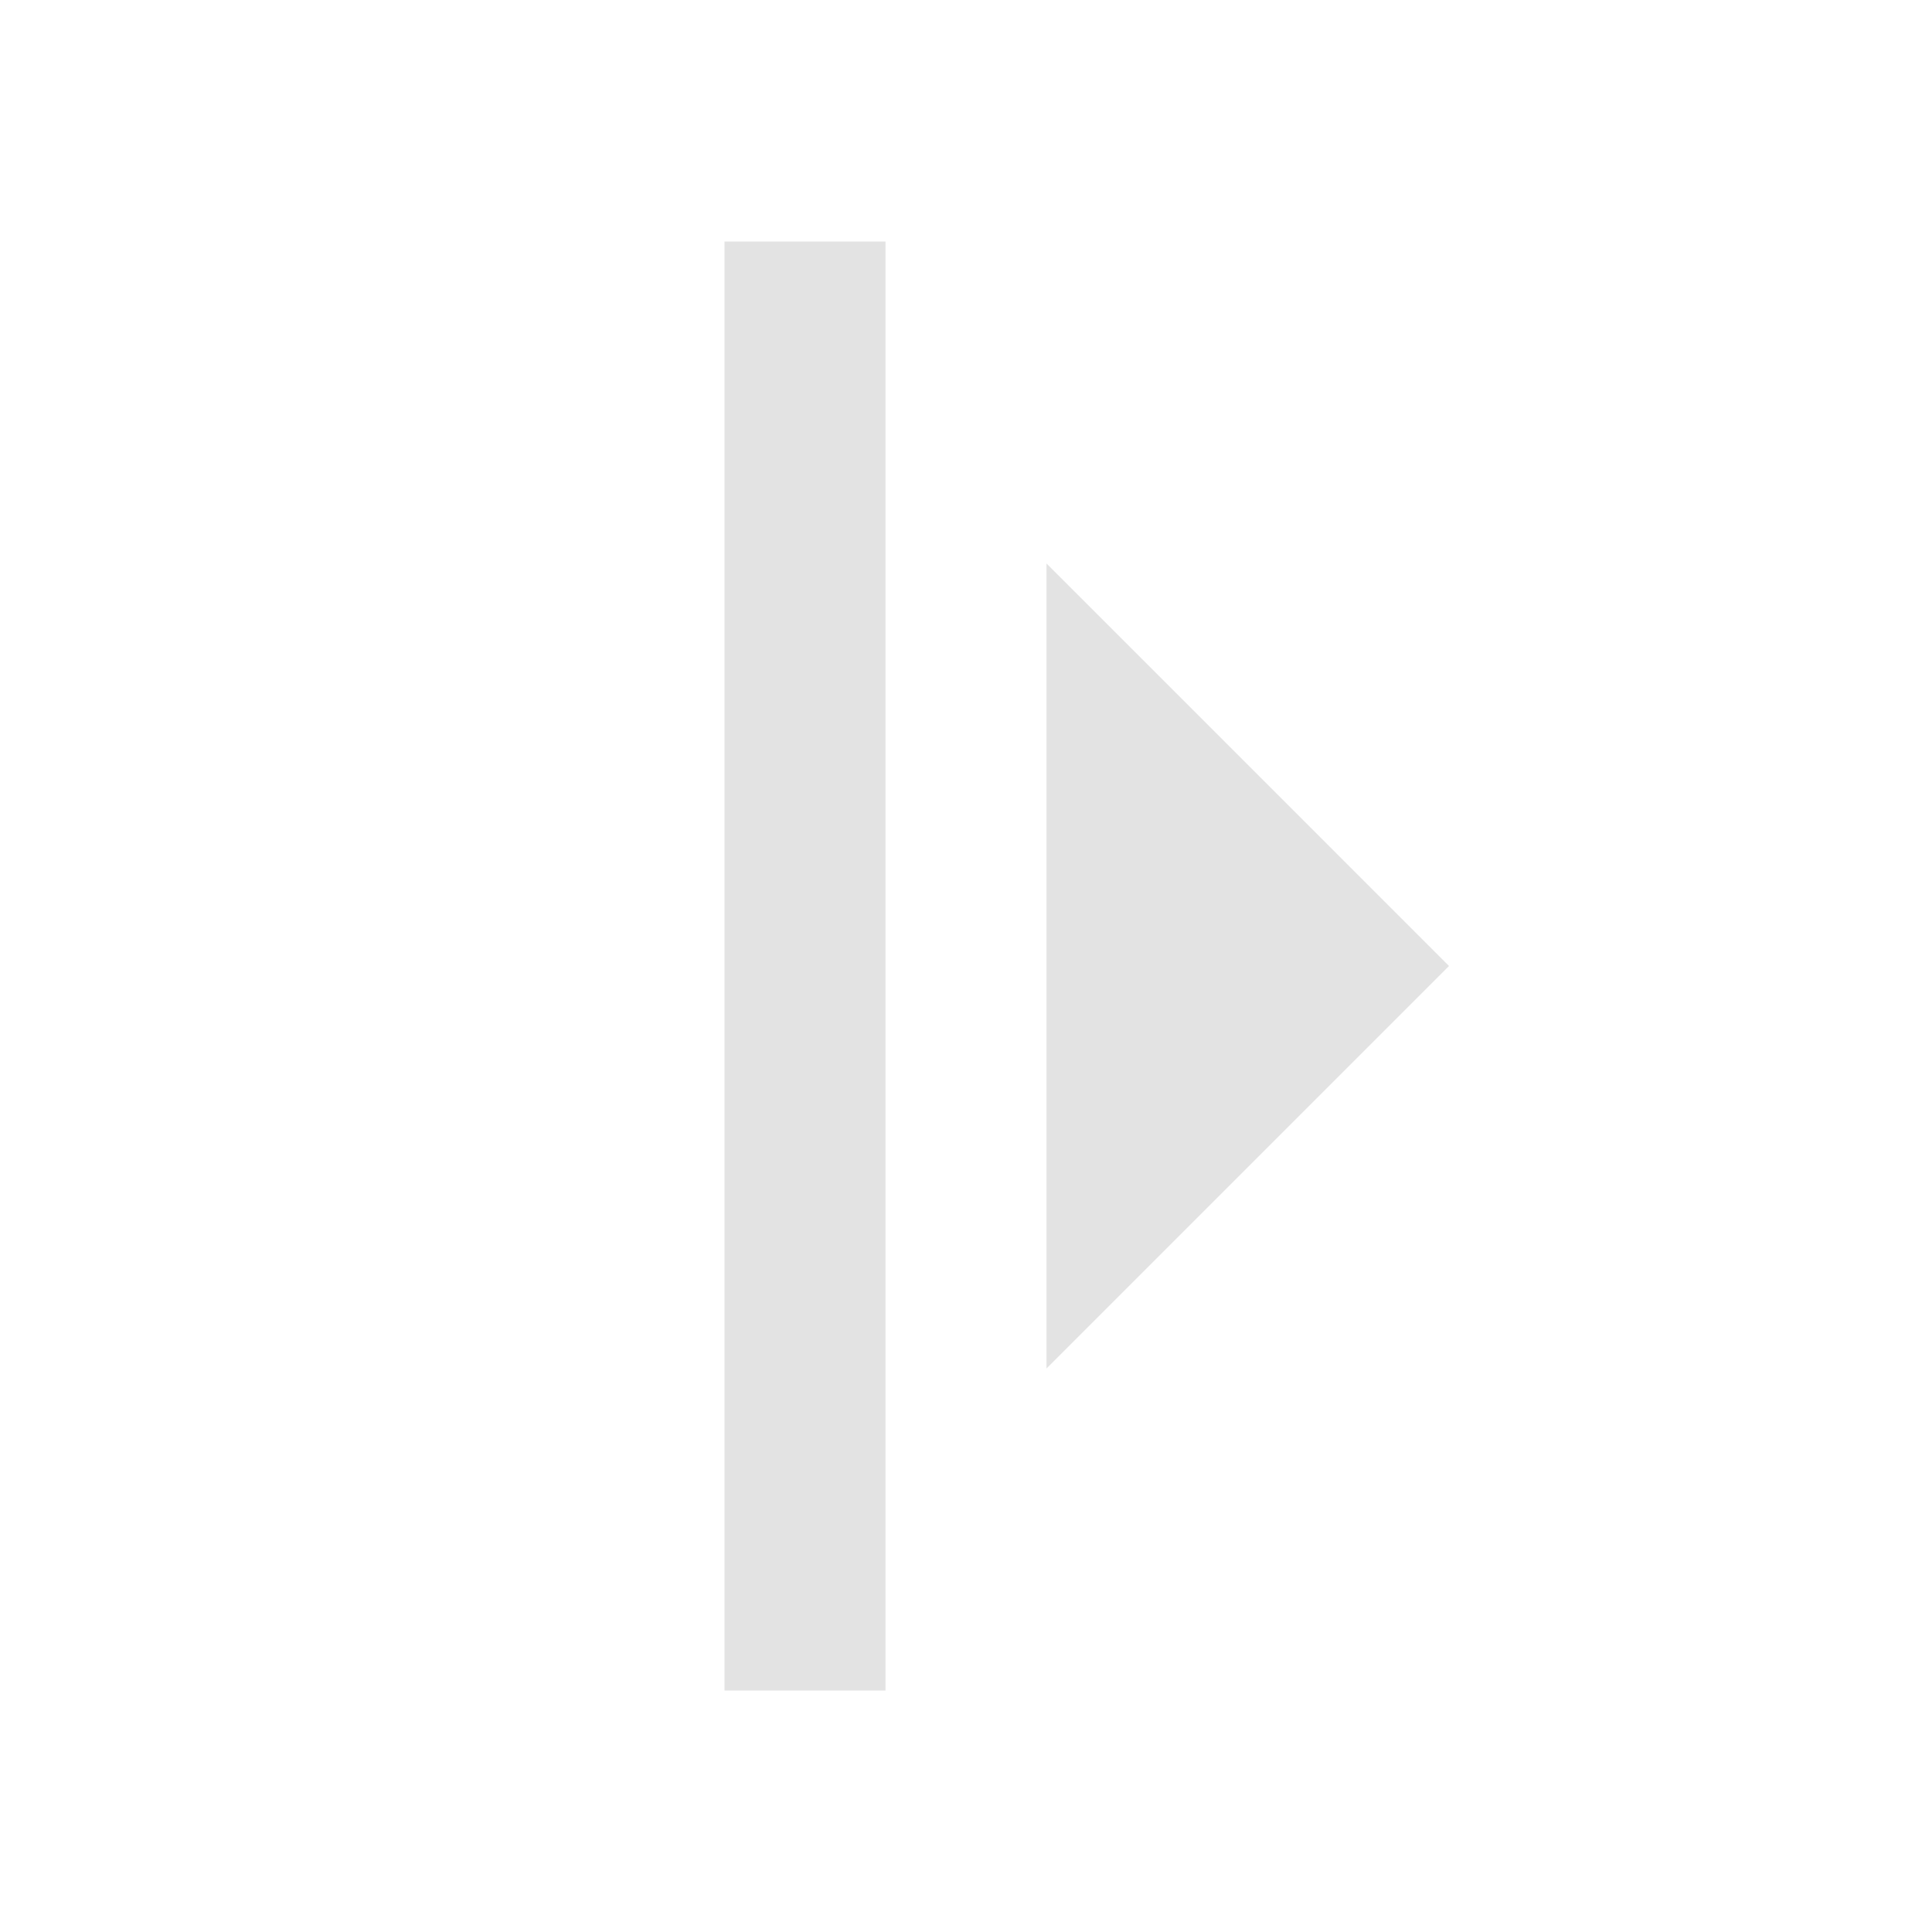
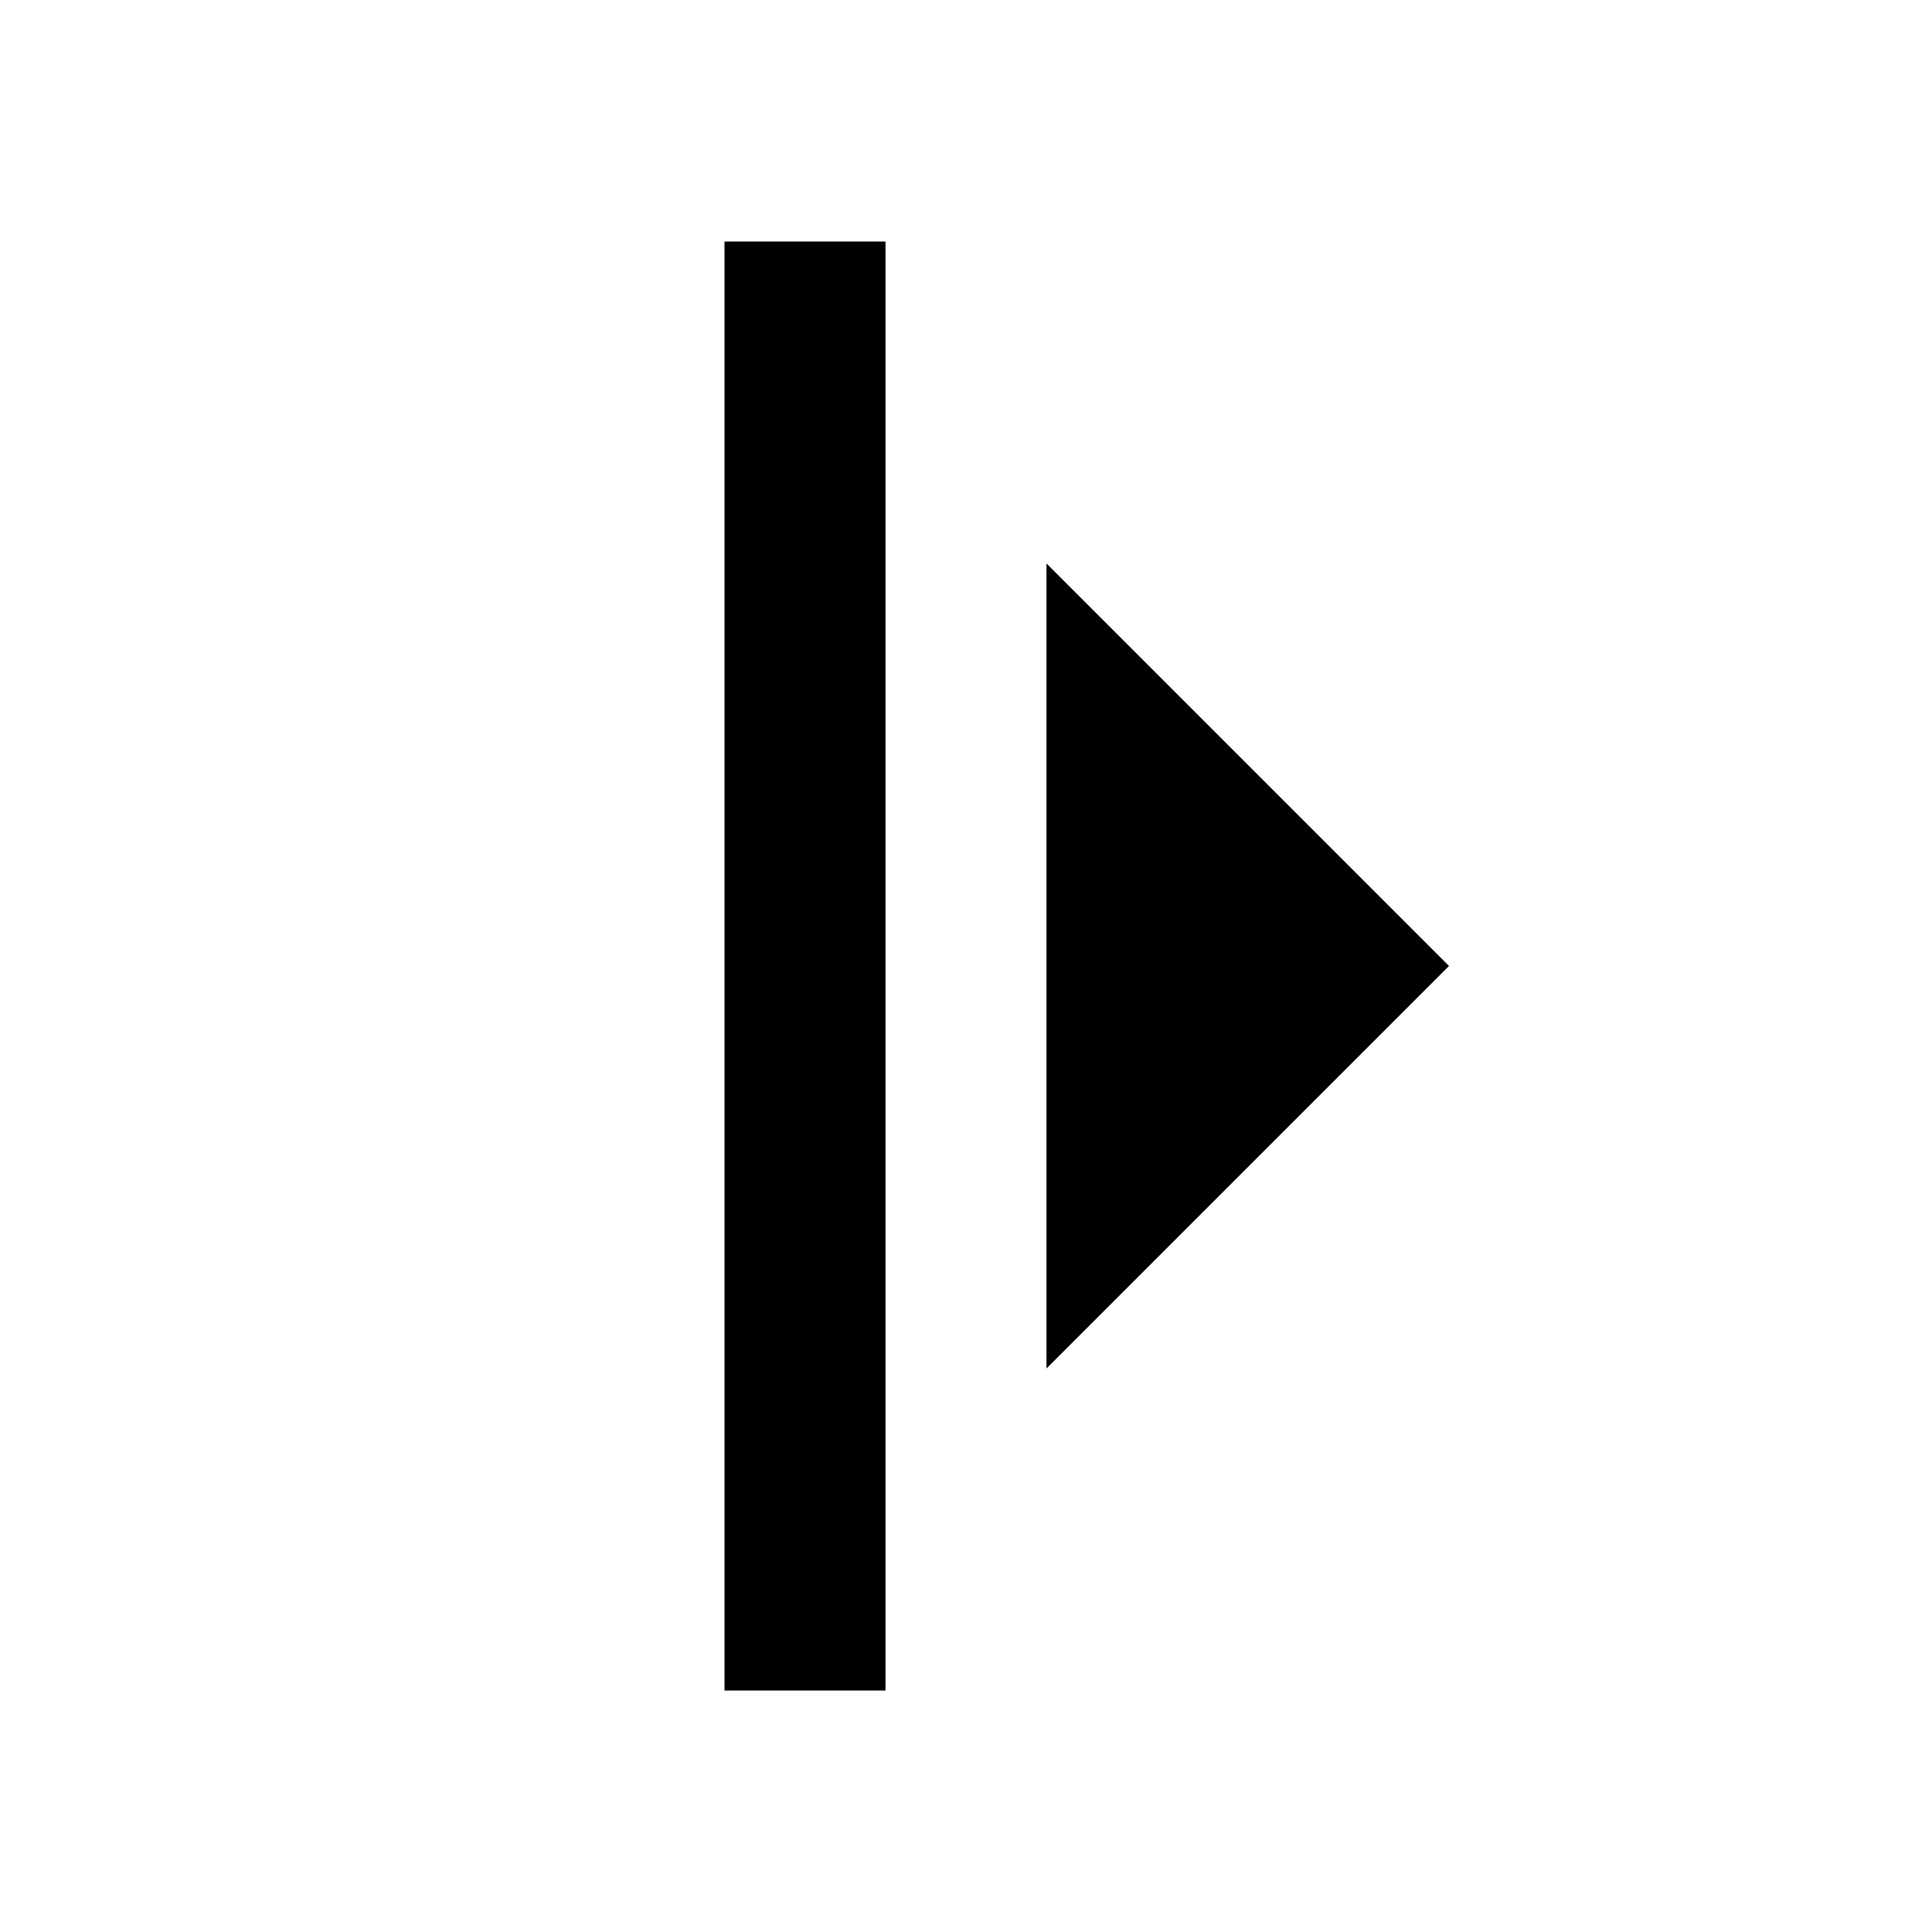
- <svg xmlns="http://www.w3.org/2000/svg" height="24px" viewBox="0 -960 960 960" width="24px" fill="#e3e3e3">
+ <svg xmlns="http://www.w3.org/2000/svg" height="24px" viewBox="0 -960 960 960" width="24px" fill="currentColor">
  <path d="M360-120v-720h80v720h-80Zm160-160v-400l200 200-200 200Z" />
</svg>
